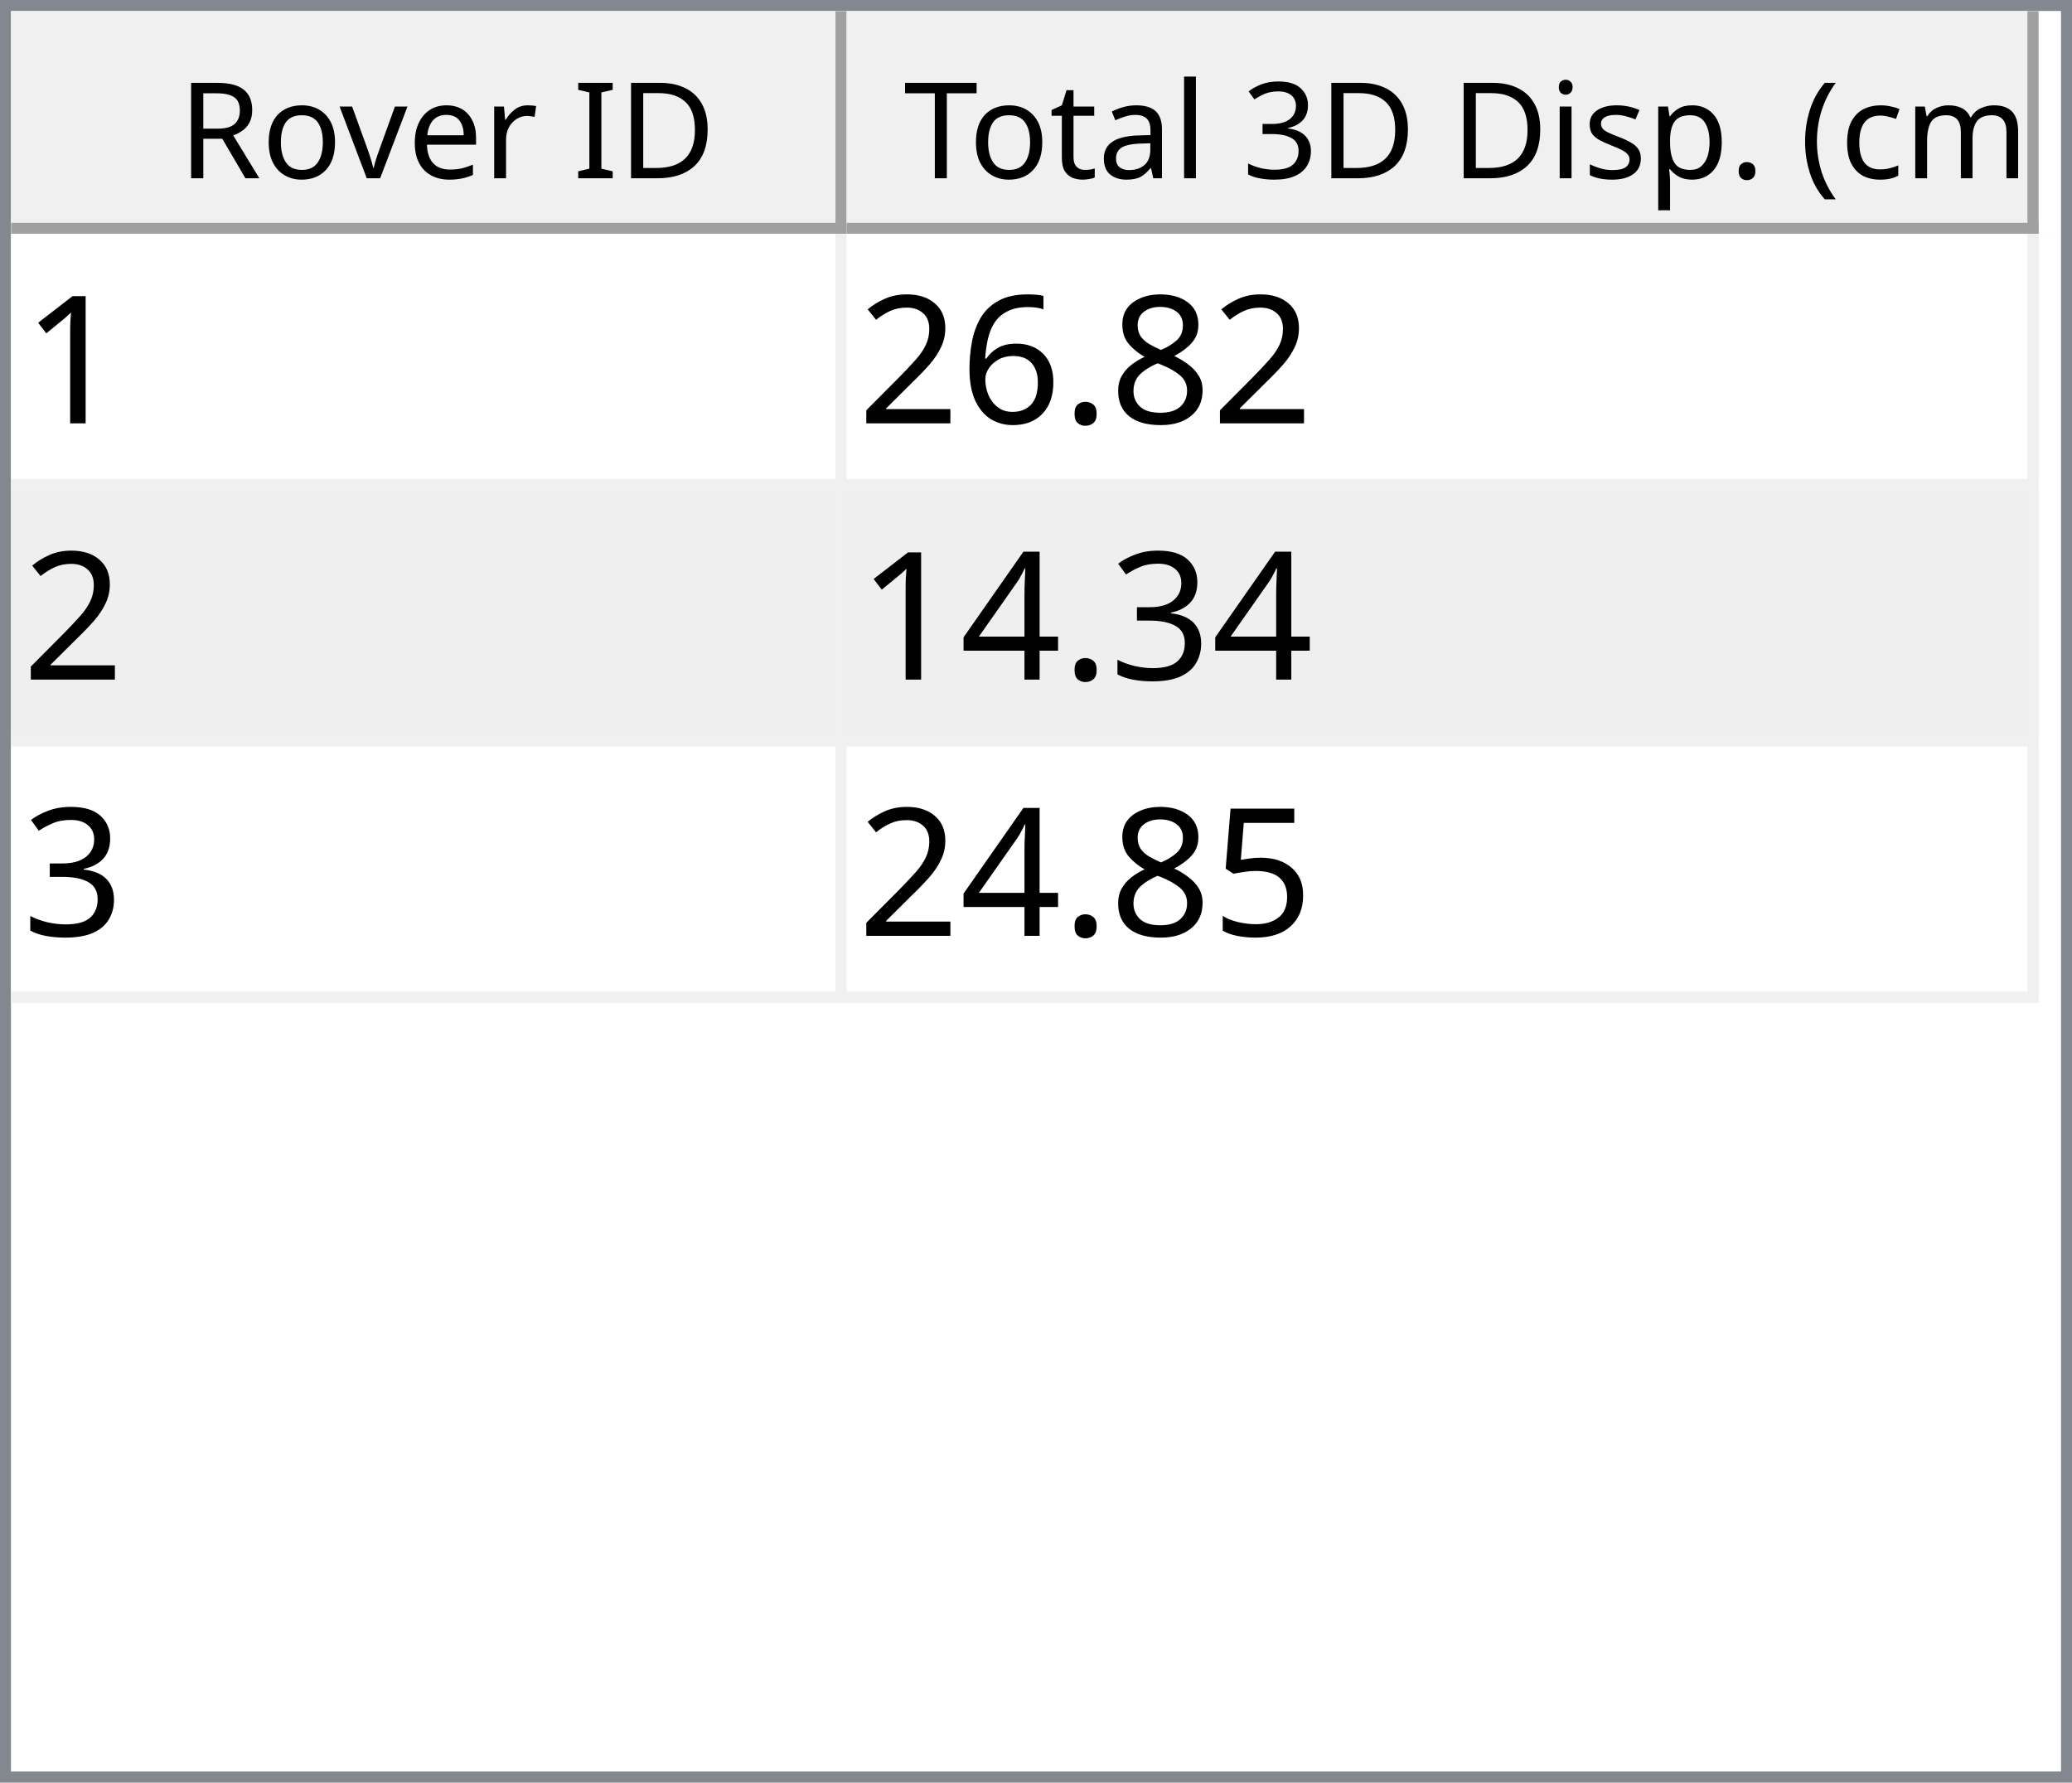
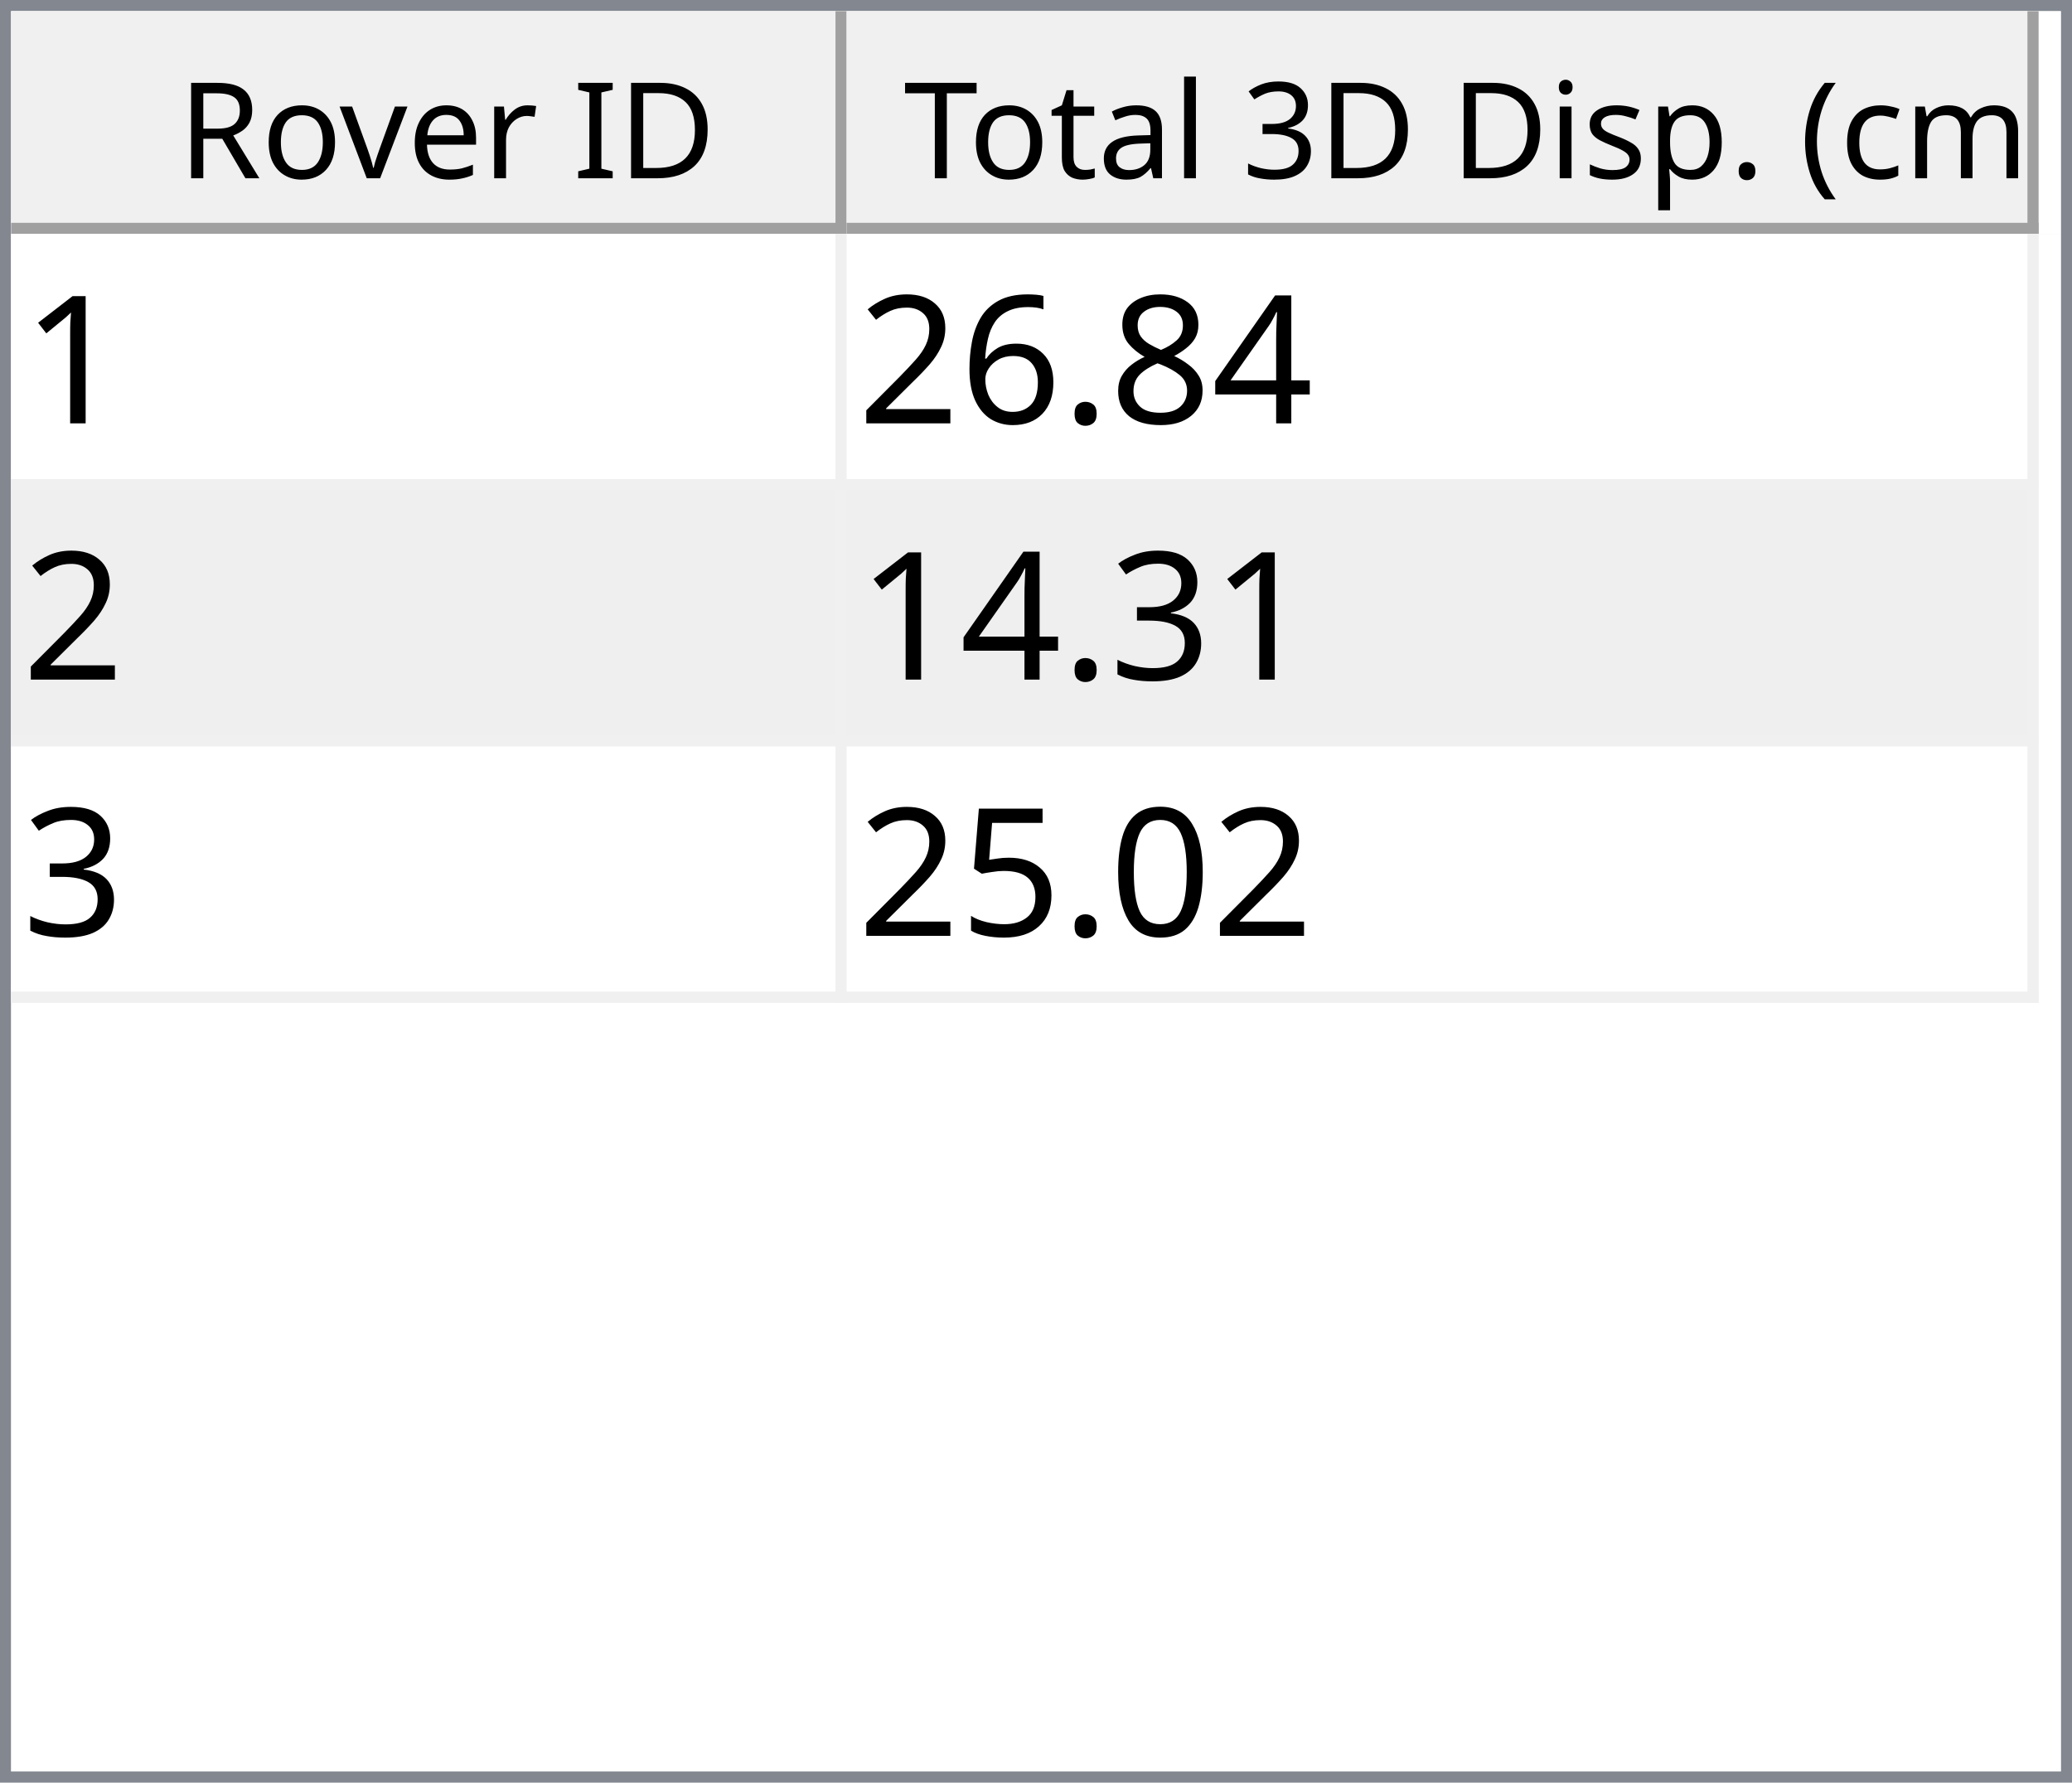
<svg xmlns="http://www.w3.org/2000/svg" style="fill-opacity:1; color-rendering:auto; color-interpolation:auto; text-rendering:auto; stroke:black; stroke-linecap:square; stroke-miterlimit:10; shape-rendering:auto; stroke-opacity:1; fill:black; stroke-dasharray:none; font-weight:normal; stroke-width:1; font-family:'Dialog'; font-style:normal; stroke-linejoin:miter; font-size:12px; stroke-dashoffset:0; image-rendering:auto;" width="186" height="160">
  <defs id="genericDefs" />
  <g>
    <defs id="defs1">
      <clipPath clipPathUnits="userSpaceOnUse" id="clipPath1">
        <path d="M0 0 L186 0 L186 160 L0 160 L0 0 Z" />
      </clipPath>
      <clipPath clipPathUnits="userSpaceOnUse" id="clipPath2">
        <path d="M0 0 L0 160 L186 160 L186 0 Z" />
      </clipPath>
      <clipPath clipPathUnits="userSpaceOnUse" id="clipPath3">
        <path d="M0 0 L0 20 L184 20 L184 0 Z" />
      </clipPath>
      <clipPath clipPathUnits="userSpaceOnUse" id="clipPath4">
        <path d="M0 0 L0 20 L75 20 L75 0 Z" />
      </clipPath>
      <clipPath clipPathUnits="userSpaceOnUse" id="clipPath5">
        <path d="M1 1 L1 19 L74 19 L74 1 Z" />
      </clipPath>
      <clipPath clipPathUnits="userSpaceOnUse" id="clipPath6">
        <path d="M0 0 L0 18 L73 18 L73 0 Z" />
      </clipPath>
      <clipPath clipPathUnits="userSpaceOnUse" id="clipPath7">
        <path d="M-0.5 -0.5 L-0.5 19.5 L74.5 19.5 L74.5 -0.5 Z" />
      </clipPath>
      <clipPath clipPathUnits="userSpaceOnUse" id="clipPath8">
        <path d="M0 0 L0 20 L107 20 L107 0 Z" />
      </clipPath>
      <clipPath clipPathUnits="userSpaceOnUse" id="clipPath9">
        <path d="M1 1 L1 19 L106 19 L106 1 Z" />
      </clipPath>
      <clipPath clipPathUnits="userSpaceOnUse" id="clipPath10">
        <path d="M0 0 L0 18 L105 18 L105 0 Z" />
      </clipPath>
      <clipPath clipPathUnits="userSpaceOnUse" id="clipPath11">
        <path d="M-0.5 -0.5 L-0.5 19.5 L106.5 19.5 L106.5 -0.5 Z" />
      </clipPath>
      <clipPath clipPathUnits="userSpaceOnUse" id="clipPath12">
        <path d="M0 0 L0 138 L184 138 L184 0 Z" />
      </clipPath>
      <clipPath clipPathUnits="userSpaceOnUse" id="clipPath13">
        <path d="M0 0 L0 69 L182 69 L182 0 Z" />
      </clipPath>
      <clipPath clipPathUnits="userSpaceOnUse" id="clipPath14">
        <path d="M-0.5 -0.5 L-0.5 68.5 L181.5 68.5 L181.5 -0.5 Z" />
      </clipPath>
      <clipPath clipPathUnits="userSpaceOnUse" id="clipPath15">
        <path d="M0 0 L0 22 L74 22 L74 0 Z" />
      </clipPath>
      <clipPath clipPathUnits="userSpaceOnUse" id="clipPath16">
        <path d="M0 0 L0 22 L106 22 L106 0 Z" />
      </clipPath>
      <font horiz-adv-x="64.551" id="font1">
        <font-face ascent="107.91" descent="25.098" units-per-em="100" style="font-style:normal; font-family:Segoe UI; font-weight:normal;" />
        <missing-glyph horiz-adv-x="64.551" d="M8.109 0 L8.109 68.266 L56.453 68.266 L56.453 0 L8.109 0 ZM15.328 7.234 L49.219 7.234 L49.219 61.031 L15.328 61.031 L15.328 7.234 Z" />
        <glyph unicode="D" horiz-adv-x="70.117" d="M9.188 0 L9.188 70.016 L28.516 70.016 Q65.531 70.016 65.531 35.891 Q65.531 19.672 55.25 9.836 Q44.969 0 27.734 0 L9.188 0 ZM17.391 62.594 L17.391 7.422 L27.828 7.422 Q41.609 7.422 49.273 14.797 Q56.938 22.172 56.938 35.688 Q56.938 62.594 28.328 62.594 L17.391 62.594 Z" />
        <glyph unicode="I" horiz-adv-x="26.611" d="M17.391 0 L9.188 0 L9.188 70.016 L17.391 70.016 L17.391 0 Z" />
        <glyph unicode=" " horiz-adv-x="27.393" d="" />
        <glyph unicode="r" horiz-adv-x="34.766" d="M34.188 41.891 Q32.078 43.5 28.125 43.5 Q23 43.5 19.555 38.672 Q16.109 33.844 16.109 25.484 L16.109 0 L8.109 0 L8.109 50 L16.109 50 L16.109 39.703 L16.312 39.703 Q18.016 44.969 21.531 47.922 Q25.047 50.875 29.391 50.875 Q32.516 50.875 34.188 50.203 L34.188 41.891 Z" />
        <glyph unicode="e" horiz-adv-x="52.295" d="M48.297 23 L12.984 23 Q13.188 14.656 17.484 10.109 Q21.781 5.562 29.297 5.562 Q37.75 5.562 44.828 11.141 L44.828 3.609 Q38.234 -1.172 27.391 -1.172 Q16.797 -1.172 10.742 5.641 Q4.688 12.453 4.688 24.812 Q4.688 36.469 11.305 43.82 Q17.922 51.172 27.734 51.172 Q37.547 51.172 42.922 44.828 Q48.297 38.484 48.297 27.203 L48.297 23 ZM40.094 29.781 Q40.047 36.719 36.75 40.578 Q33.453 44.438 27.594 44.438 Q21.922 44.438 17.969 40.383 Q14.016 36.328 13.094 29.781 L40.094 29.781 Z" />
        <glyph unicode="v" horiz-adv-x="47.9" d="M47.406 50 L27.484 0 L19.625 0 L0.688 50 L9.469 50 L22.172 13.672 Q23.578 9.672 23.922 6.688 L24.125 6.688 Q24.609 10.453 25.688 13.484 L38.969 50 L47.406 50 Z" />
        <glyph unicode="o" horiz-adv-x="58.594" d="M29 -1.172 Q17.922 -1.172 11.305 5.836 Q4.688 12.844 4.688 24.422 Q4.688 37.016 11.57 44.094 Q18.453 51.172 30.172 51.172 Q41.359 51.172 47.633 44.289 Q53.906 37.406 53.906 25.203 Q53.906 13.234 47.141 6.031 Q40.375 -1.172 29 -1.172 ZM29.594 44.438 Q21.875 44.438 17.383 39.188 Q12.891 33.938 12.891 24.703 Q12.891 15.828 17.43 10.695 Q21.969 5.562 29.594 5.562 Q37.359 5.562 41.531 10.594 Q45.703 15.625 45.703 24.906 Q45.703 34.281 41.531 39.359 Q37.359 44.438 29.594 44.438 Z" />
        <glyph unicode="R" horiz-adv-x="59.814" d="M59.375 0 L49.609 0 L37.891 19.625 Q36.281 22.359 34.766 24.289 Q33.25 26.219 31.664 27.438 Q30.078 28.656 28.25 29.219 Q26.422 29.781 24.125 29.781 L17.391 29.781 L17.391 0 L9.188 0 L9.188 70.016 L30.078 70.016 Q34.672 70.016 38.555 68.867 Q42.438 67.719 45.289 65.375 Q48.141 63.031 49.758 59.547 Q51.375 56.062 51.375 51.375 Q51.375 47.703 50.273 44.656 Q49.172 41.609 47.148 39.211 Q45.125 36.812 42.266 35.133 Q39.406 33.453 35.844 32.516 L35.844 32.328 Q37.594 31.547 38.891 30.547 Q40.188 29.547 41.359 28.18 Q42.531 26.812 43.68 25.078 Q44.828 23.344 46.234 21.047 L59.375 0 ZM17.391 62.594 L17.391 37.203 L28.516 37.203 Q31.594 37.203 34.203 38.133 Q36.812 39.062 38.719 40.797 Q40.625 42.531 41.703 45.047 Q42.781 47.562 42.781 50.688 Q42.781 56.297 39.141 59.445 Q35.5 62.594 28.609 62.594 L17.391 62.594 Z" />
        <glyph unicode=")" horiz-adv-x="30.176" d="M8.297 -15.922 L1.172 -15.922 Q16.406 2.344 16.406 26.812 Q16.406 51.469 1.078 70.016 L8.297 70.016 Q23.531 52.156 23.531 26.703 Q23.531 1.375 8.297 -15.922 Z" />
        <glyph unicode="m" horiz-adv-x="86.133" d="M79.109 0 L71.094 0 L71.094 28.719 Q71.094 37.016 68.531 40.727 Q65.969 44.438 59.906 44.438 Q54.781 44.438 51.195 39.75 Q47.609 35.062 47.609 28.516 L47.609 0 L39.594 0 L39.594 29.688 Q39.594 44.438 28.219 44.438 Q22.953 44.438 19.531 40.016 Q16.109 35.594 16.109 28.516 L16.109 0 L8.109 0 L8.109 50 L16.109 50 L16.109 42.094 L16.312 42.094 Q21.625 51.172 31.844 51.172 Q36.969 51.172 40.773 48.312 Q44.578 45.453 46 40.828 Q51.562 51.172 62.594 51.172 Q79.109 51.172 79.109 30.812 L79.109 0 Z" />
        <glyph unicode="c" horiz-adv-x="46.191" d="M42.188 2.297 Q36.422 -1.172 28.516 -1.172 Q17.828 -1.172 11.258 5.789 Q4.688 12.75 4.688 23.828 Q4.688 36.188 11.766 43.68 Q18.844 51.172 30.672 51.172 Q37.25 51.172 42.281 48.734 L42.281 40.531 Q36.719 44.438 30.375 44.438 Q22.703 44.438 17.797 38.945 Q12.891 33.453 12.891 24.516 Q12.891 15.719 17.508 10.641 Q22.125 5.562 29.891 5.562 Q36.422 5.562 42.188 9.906 L42.188 2.297 Z" />
        <glyph unicode="(" horiz-adv-x="30.176" d="M29.109 -15.922 L21.969 -15.922 Q6.844 1.375 6.844 26.703 Q6.844 52.156 21.969 70.016 L29.203 70.016 Q13.875 51.469 13.875 26.812 Q13.875 2.344 29.109 -15.922 Z" />
        <glyph unicode="." horiz-adv-x="21.68" d="M10.891 -1.078 Q8.641 -1.078 7.055 0.539 Q5.469 2.156 5.469 4.391 Q5.469 6.641 7.055 8.273 Q8.641 9.906 10.891 9.906 Q13.188 9.906 14.797 8.273 Q16.406 6.641 16.406 4.391 Q16.406 2.156 14.797 0.539 Q13.188 -1.078 10.891 -1.078 Z" />
        <glyph unicode="p" horiz-adv-x="58.789" d="M16.312 7.234 L16.109 7.234 L16.109 -23 L8.109 -23 L8.109 50 L16.109 50 L16.109 41.219 L16.312 41.219 Q22.219 51.172 33.594 51.172 Q43.266 51.172 48.688 44.461 Q54.109 37.75 54.109 26.469 Q54.109 13.922 48 6.375 Q41.891 -1.172 31.297 -1.172 Q21.578 -1.172 16.312 7.234 ZM16.109 27.391 L16.109 20.406 Q16.109 14.203 20.141 9.883 Q24.172 5.562 30.375 5.562 Q37.641 5.562 41.773 11.133 Q45.906 16.703 45.906 26.609 Q45.906 34.969 42.047 39.703 Q38.188 44.438 31.594 44.438 Q24.609 44.438 20.359 39.578 Q16.109 34.719 16.109 27.391 Z" />
        <glyph unicode="s" horiz-adv-x="42.432" d="M5.078 1.812 L5.078 10.406 Q11.625 5.562 19.484 5.562 Q30.031 5.562 30.031 12.594 Q30.031 14.594 29.125 15.992 Q28.219 17.391 26.68 18.461 Q25.141 19.531 23.07 20.383 Q21 21.234 18.609 22.172 Q15.281 23.484 12.766 24.828 Q10.25 26.172 8.57 27.859 Q6.891 29.547 6.031 31.695 Q5.172 33.844 5.172 36.719 Q5.172 40.234 6.789 42.945 Q8.406 45.656 11.086 47.484 Q13.766 49.312 17.211 50.242 Q20.656 51.172 24.312 51.172 Q30.812 51.172 35.938 48.922 L35.938 40.828 Q30.422 44.438 23.25 44.438 Q21 44.438 19.195 43.922 Q17.391 43.406 16.094 42.477 Q14.797 41.547 14.086 40.258 Q13.375 38.969 13.375 37.406 Q13.375 35.453 14.086 34.133 Q14.797 32.812 16.164 31.789 Q17.531 30.766 19.484 29.938 Q21.438 29.109 23.922 28.125 Q27.25 26.859 29.883 25.516 Q32.516 24.172 34.375 22.484 Q36.234 20.797 37.234 18.602 Q38.234 16.406 38.234 13.375 Q38.234 9.672 36.602 6.938 Q34.969 4.203 32.234 2.398 Q29.5 0.594 25.93 -0.289 Q22.359 -1.172 18.453 -1.172 Q10.75 -1.172 5.078 1.812 Z" />
        <glyph unicode="i" horiz-adv-x="24.219" d="M12.203 62.703 Q10.062 62.703 8.547 64.164 Q7.031 65.625 7.031 67.875 Q7.031 70.125 8.547 71.609 Q10.062 73.094 12.203 73.094 Q14.406 73.094 15.945 71.609 Q17.484 70.125 17.484 67.875 Q17.484 65.719 15.945 64.211 Q14.406 62.703 12.203 62.703 ZM16.109 0 L8.109 0 L8.109 50 L16.109 50 L16.109 0 Z" />
        <glyph unicode="3" horiz-adv-x="53.906" d="M46.531 19.828 Q46.531 15.094 44.75 11.211 Q42.969 7.328 39.719 4.57 Q36.469 1.812 31.93 0.297 Q27.391 -1.219 21.922 -1.219 Q11.922 -1.219 6 2.594 L6 11.188 Q13.094 5.609 22.219 5.609 Q25.875 5.609 28.828 6.539 Q31.781 7.469 33.906 9.227 Q36.031 10.984 37.18 13.477 Q38.328 15.969 38.328 19.094 Q38.328 32.812 18.797 32.812 L12.984 32.812 L12.984 39.594 L18.5 39.594 Q35.797 39.594 35.797 52.484 Q35.797 64.406 22.609 64.406 Q15.188 64.406 8.688 59.422 L8.688 67.188 Q15.375 71.188 24.609 71.188 Q29 71.188 32.57 69.969 Q36.141 68.75 38.68 66.555 Q41.219 64.359 42.609 61.281 Q44 58.203 44 54.5 Q44 40.672 30.031 36.719 L30.031 36.531 Q33.594 36.141 36.625 34.797 Q39.656 33.453 41.852 31.305 Q44.047 29.156 45.289 26.25 Q46.531 23.344 46.531 19.828 Z" />
        <glyph unicode="l" horiz-adv-x="24.219" d="M16.109 0 L8.109 0 L8.109 74.031 L16.109 74.031 L16.109 0 Z" />
        <glyph unicode="a" horiz-adv-x="50.879" d="M43.891 0 L35.891 0 L35.891 7.812 L35.688 7.812 Q30.469 -1.172 20.312 -1.172 Q12.844 -1.172 8.617 2.781 Q4.391 6.734 4.391 13.281 Q4.391 27.297 20.906 29.594 L35.891 31.688 Q35.891 44.438 25.594 44.438 Q16.547 44.438 9.281 38.281 L9.281 46.484 Q16.656 51.172 26.266 51.172 Q43.891 51.172 43.891 32.516 L43.891 0 ZM35.891 25.297 L23.828 23.641 Q18.266 22.859 15.43 20.875 Q12.594 18.891 12.594 13.875 Q12.594 10.203 15.211 7.883 Q17.828 5.562 22.172 5.562 Q28.125 5.562 32.008 9.742 Q35.891 13.922 35.891 20.312 L35.891 25.297 Z" />
        <glyph unicode="t" horiz-adv-x="33.887" d="M31.297 0.484 Q28.469 -1.078 23.828 -1.078 Q10.688 -1.078 10.688 13.578 L10.688 43.172 L2.094 43.172 L2.094 50 L10.688 50 L10.688 62.203 L18.703 64.797 L18.703 50 L31.297 50 L31.297 43.172 L18.703 43.172 L18.703 14.984 Q18.703 9.969 20.414 7.82 Q22.125 5.672 26.078 5.672 Q29.109 5.672 31.297 7.328 L31.297 0.484 Z" />
        <glyph unicode="T" horiz-adv-x="52.393" d="M50.594 62.594 L30.375 62.594 L30.375 0 L22.172 0 L22.172 62.594 L2 62.594 L2 70.016 L50.594 70.016 L50.594 62.594 Z" />
      </font>
      <font horiz-adv-x="75.0" id="font2">
        <font-face ascent="100.537" descent="21.973" units-per-em="100" style="font-style:normal; font-family:sans-serif; font-weight:normal;" />
        <missing-glyph horiz-adv-x="75.0" d="M12.5 0 L12.5 62.5 L62.5 62.5 L62.5 0 L12.5 0 ZM14.062 1.562 L60.938 1.562 L60.938 60.938 L14.062 60.938 L14.062 1.562 Z" />
        <glyph unicode="1" horiz-adv-x="55.615" d="M37.25 0 L28.469 0 L28.469 56 Q25.297 52.984 20.141 49.953 Q14.984 46.922 10.891 45.406 L10.891 53.906 Q18.266 57.375 23.781 62.305 Q29.297 67.234 31.594 71.875 L37.25 71.875 L37.25 0 Z" />
+         <glyph unicode="4" horiz-adv-x="55.615" d="M32.328 0 L32.328 17.141 L1.266 17.141 L1.266 25.203 L33.938 71.578 L41.109 71.578 L41.109 25.203 L50.781 25.203 L50.781 17.141 L41.109 17.141 L41.109 0 L32.328 0 ZM32.328 25.203 L32.328 57.469 L9.906 25.203 L32.328 25.203 Z" />
        <glyph unicode="8" horiz-adv-x="55.615" d="M17.672 38.812 Q12.203 40.828 9.57 44.539 Q6.938 48.25 6.938 53.422 Q6.938 61.234 12.555 66.555 Q18.172 71.875 27.484 71.875 Q36.859 71.875 42.578 66.43 Q48.297 60.984 48.297 53.172 Q48.297 48.188 45.68 44.508 Q43.062 40.828 37.75 38.812 Q44.344 36.672 47.781 31.883 Q51.219 27.094 51.219 20.453 Q51.219 11.281 44.727 5.031 Q38.234 -1.219 27.641 -1.219 Q17.047 -1.219 10.547 5.055 Q4.047 11.328 4.047 20.703 Q4.047 27.688 7.594 32.398 Q11.141 37.109 17.672 38.812 ZM15.922 53.719 Q15.922 48.641 19.195 45.414 Q22.469 42.188 27.688 42.188 Q32.766 42.188 36.016 45.383 Q39.266 48.578 39.266 53.219 Q39.266 58.062 35.914 61.359 Q32.562 64.656 27.594 64.656 Q22.562 64.656 19.242 61.43 Q15.922 58.203 15.922 53.719 ZM13.094 20.656 Q13.094 16.891 14.875 13.375 Q16.656 9.859 20.172 7.93 Q23.688 6 27.734 6 Q34.031 6 38.133 10.055 Q42.234 14.109 42.234 20.359 Q42.234 26.703 38.016 30.859 Q33.797 35.016 27.438 35.016 Q21.234 35.016 17.164 30.914 Q13.094 26.812 13.094 20.656 Z" />
        <glyph unicode="." horiz-adv-x="27.783" d="M9.078 0 L9.078 10.016 L19.094 10.016 L19.094 0 L9.078 0 Z" />
        <glyph unicode="6" horiz-adv-x="55.615" d="M49.75 54.047 L41.016 53.375 Q39.844 58.547 37.703 60.891 Q34.125 64.656 28.906 64.656 Q24.703 64.656 21.531 62.312 Q17.391 59.281 14.992 53.469 Q12.594 47.656 12.5 36.922 Q15.672 41.75 20.266 44.094 Q24.859 46.438 29.891 46.438 Q38.672 46.438 44.852 39.969 Q51.031 33.5 51.031 23.25 Q51.031 16.5 48.125 10.719 Q45.219 4.938 40.141 1.859 Q35.062 -1.219 28.609 -1.219 Q17.625 -1.219 10.695 6.859 Q3.766 14.938 3.766 33.5 Q3.766 54.25 11.422 63.672 Q18.109 71.875 29.438 71.875 Q37.891 71.875 43.289 67.141 Q48.688 62.406 49.75 54.047 ZM13.875 23.188 Q13.875 18.656 15.797 14.508 Q17.719 10.359 21.188 8.18 Q24.656 6 28.469 6 Q34.031 6 38.039 10.492 Q42.047 14.984 42.047 22.703 Q42.047 30.125 38.086 34.398 Q34.125 38.672 28.125 38.672 Q22.172 38.672 18.023 34.398 Q13.875 30.125 13.875 23.188 Z" />
        <glyph unicode="2" horiz-adv-x="55.615" d="M50.344 8.453 L50.344 0 L3.031 0 Q2.938 3.172 4.047 6.109 Q5.859 10.938 9.836 15.625 Q13.812 20.312 21.344 26.469 Q33.016 36.031 37.117 41.625 Q41.219 47.219 41.219 52.203 Q41.219 57.422 37.477 61.008 Q33.734 64.594 27.734 64.594 Q21.391 64.594 17.578 60.789 Q13.766 56.984 13.719 50.25 L4.688 51.172 Q5.609 61.281 11.664 66.578 Q17.719 71.875 27.938 71.875 Q38.234 71.875 44.242 66.164 Q50.25 60.453 50.25 52 Q50.25 47.703 48.492 43.555 Q46.734 39.406 42.656 34.812 Q38.578 30.219 29.109 22.219 Q21.188 15.578 18.945 13.211 Q16.703 10.844 15.234 8.453 L50.344 8.453 Z" />
        <glyph unicode="3" horiz-adv-x="55.615" d="M4.203 18.891 L12.984 20.062 Q14.5 12.594 18.141 9.297 Q21.781 6 27 6 Q33.203 6 37.477 10.297 Q41.75 14.594 41.75 20.953 Q41.75 27 37.797 30.93 Q33.844 34.859 27.734 34.859 Q25.25 34.859 21.531 33.891 L22.516 41.609 Q23.391 41.5 23.922 41.5 Q29.547 41.5 34.039 44.43 Q38.531 47.359 38.531 53.469 Q38.531 58.297 35.258 61.477 Q31.984 64.656 26.812 64.656 Q21.688 64.656 18.266 61.43 Q14.844 58.203 13.875 51.766 L5.078 53.328 Q6.688 62.156 12.398 67.016 Q18.109 71.875 26.609 71.875 Q32.469 71.875 37.398 69.359 Q42.328 66.844 44.945 62.5 Q47.562 58.156 47.562 53.266 Q47.562 48.641 45.07 44.828 Q42.578 41.016 37.703 38.766 Q44.047 37.312 47.562 32.695 Q51.078 28.078 51.078 21.141 Q51.078 11.766 44.242 5.25 Q37.406 -1.266 26.953 -1.266 Q17.531 -1.266 11.305 4.352 Q5.078 9.969 4.203 18.891 Z" />
-         <glyph unicode="4" horiz-adv-x="55.615" d="M32.328 0 L32.328 17.141 L1.266 17.141 L1.266 25.203 L33.938 71.578 L41.109 71.578 L41.109 25.203 L50.781 25.203 L50.781 17.141 L41.109 17.141 L41.109 0 L32.328 0 ZM32.328 25.203 L32.328 57.469 L9.906 25.203 L32.328 25.203 Z" />
+         <glyph unicode="0" horiz-adv-x="55.615" d="M4.156 35.297 Q4.156 48 6.766 55.742 Q9.375 63.484 14.523 67.68 Q19.672 71.875 27.484 71.875 Q33.25 71.875 37.594 69.555 Q41.938 67.234 44.773 62.867 Q47.609 58.5 49.219 52.227 Q50.828 45.953 50.828 35.297 Q50.828 22.703 48.242 14.969 Q45.656 7.234 40.508 3.008 Q35.359 -1.219 27.484 -1.219 Q17.141 -1.219 11.234 6.203 Q4.156 15.141 4.156 35.297 ZM13.188 35.297 Q13.188 17.672 17.312 11.836 Q21.438 6 27.484 6 Q33.547 6 37.672 11.859 Q41.797 17.719 41.797 35.297 Q41.797 52.984 37.672 58.789 Q33.547 64.594 27.391 64.594 Q21.344 64.594 17.719 59.469 Q13.188 52.938 13.188 35.297 Z" />
        <glyph unicode="5" horiz-adv-x="55.615" d="M4.156 18.75 L13.375 19.531 Q14.406 12.797 18.141 9.398 Q21.875 6 27.156 6 Q33.5 6 37.891 10.789 Q42.281 15.578 42.281 23.484 Q42.281 31 38.062 35.352 Q33.844 39.703 27 39.703 Q22.75 39.703 19.336 37.773 Q15.922 35.844 13.969 32.766 L5.719 33.844 L12.641 70.609 L48.25 70.609 L48.25 62.203 L19.672 62.203 L15.828 42.969 Q22.266 47.469 29.344 47.469 Q38.719 47.469 45.164 40.969 Q51.609 34.469 51.609 24.266 Q51.609 14.547 45.953 7.469 Q39.062 -1.219 27.156 -1.219 Q17.391 -1.219 11.211 4.25 Q5.031 9.719 4.156 18.75 Z" />
      </font>
    </defs>
    <g style="fill:white; stroke:white;">
      <rect x="0" y="0" width="186" style="clip-path:url(#clipPath1); stroke:none;" height="160" />
    </g>
    <g style="fill:white; text-rendering:optimizeSpeed; color-rendering:optimizeSpeed; image-rendering:optimizeSpeed; shape-rendering:crispEdges; stroke:white; color-interpolation:sRGB;">
      <rect x="0" width="186" height="160" y="0" style="stroke:none;" />
      <path style="stroke:none;" d="M0 160 L186 160 L186 0 L0 0 Z" />
    </g>
    <g style="fill:rgb(240,240,240); font-family:'Segoe UI'; stroke:rgb(240,240,240);">
      <rect x="0" y="0" width="186" style="clip-path:url(#clipPath2); stroke:none;" height="160" />
    </g>
    <g style="fill:rgb(130,135,144); font-family:'Segoe UI'; stroke:rgb(130,135,144);">
      <path d="M0 0 L186 0 L186 160 L0 160 L0 0 ZM1 1 L185 1 L185 159 L1 159 L1 1 Z" style="fill-rule:evenodd; clip-path:url(#clipPath2); stroke:none;" />
    </g>
    <g style="fill:white; font-family:'Segoe UI'; stroke:white;" transform="translate(1,1)">
      <rect x="0" y="0" width="184" style="clip-path:url(#clipPath3); stroke:none;" height="20" />
    </g>
    <g style="fill:rgb(240,240,240); font-family:'Segoe UI'; stroke:rgb(240,240,240);" transform="translate(1,1)">
      <rect x="0" y="0" width="75" style="clip-path:url(#clipPath4); stroke:none;" height="20" />
    </g>
    <g style="font-family:'Segoe UI';" transform="translate(2,2)">
      <text x="14" xml:space="preserve" y="14" style="clip-path:url(#clipPath6); stroke:none;">Rover ID</text>
    </g>
    <g style="fill:rgb(160,160,160); font-family:'Segoe UI'; stroke:rgb(160,160,160); stroke-linejoin:bevel;" transform="translate(1.5,1.5)">
      <line x1="74" x2="74" y1="0" style="fill:none; clip-path:url(#clipPath7);" y2="19" />
    </g>
    <g style="fill:rgb(160,160,160); font-family:'Segoe UI'; stroke:rgb(160,160,160); stroke-linejoin:bevel;" transform="matrix(1,0,0,1,1,1) translate(0.5,0.5)">
      <line x1="0" x2="74" y1="19" style="fill:none; clip-path:url(#clipPath7);" y2="19" />
    </g>
    <g style="fill:rgb(240,240,240); font-family:'Segoe UI'; stroke:rgb(240,240,240);" transform="translate(76,1)">
      <rect x="0" y="0" width="107" style="clip-path:url(#clipPath8); stroke:none;" height="20" />
    </g>
    <g style="font-family:'Segoe UI';" transform="translate(77,2)">
      <text x="1" xml:space="preserve" y="14" style="clip-path:url(#clipPath10); stroke:none;"> Total 3D Disp. (cm)</text>
    </g>
    <g style="fill:rgb(160,160,160); font-family:'Segoe UI'; stroke:rgb(160,160,160); stroke-linejoin:bevel;" transform="translate(76.5,1.5)">
      <line x1="106" x2="106" y1="0" style="fill:none; clip-path:url(#clipPath11);" y2="19" />
    </g>
    <g style="fill:rgb(160,160,160); font-family:'Segoe UI'; stroke:rgb(160,160,160); stroke-linejoin:bevel;" transform="matrix(1,0,0,1,76,1) translate(0.5,0.5)">
      <line x1="0" x2="106" y1="19" style="fill:none; clip-path:url(#clipPath11);" y2="19" />
    </g>
    <g style="fill:white; font-family:'Segoe UI'; stroke:white;" transform="translate(1,21)">
      <rect x="0" y="0" width="184" style="clip-path:url(#clipPath12); stroke:none;" height="138" />
    </g>
    <g style="fill:rgb(240,240,240); font-size:16px; font-family:sans-serif; stroke:rgb(240,240,240);" transform="translate(1,21)">
      <rect x="0" y="0" width="182" style="clip-path:url(#clipPath13); stroke:none;" height="69" />
      <line transform="translate(0.5,0.5)" x1="0" x2="181" y1="22" style="clip-path:url(#clipPath14); fill:none; stroke-linejoin:bevel;" y2="22" />
    </g>
    <g transform="matrix(1,0,0,1,1,21) translate(0.5,0.5)" style="fill:rgb(240,240,240); font-size:16px; font-family:sans-serif; stroke:rgb(240,240,240); stroke-linejoin:bevel;">
      <line x1="0" x2="181" y1="45" style="fill:none; clip-path:url(#clipPath14);" y2="45" />
    </g>
    <g transform="matrix(1,0,0,1,1,21) translate(0.5,0.5)" style="fill:rgb(240,240,240); font-size:16px; font-family:sans-serif; stroke:rgb(240,240,240); stroke-linejoin:bevel;">
      <line x1="0" x2="181" y1="68" style="fill:none; clip-path:url(#clipPath14);" y2="68" />
    </g>
    <g transform="matrix(1,0,0,1,1,21) translate(0.5,0.5)" style="fill:rgb(240,240,240); font-size:16px; font-family:sans-serif; stroke:rgb(240,240,240); stroke-linejoin:bevel;">
      <line x1="74" x2="74" y1="0" style="fill:none; clip-path:url(#clipPath14);" y2="68" />
    </g>
    <g transform="matrix(1,0,0,1,1,21) translate(0.5,0.5)" style="fill:rgb(240,240,240); font-size:16px; font-family:sans-serif; stroke:rgb(240,240,240); stroke-linejoin:bevel;">
      <line x1="181" x2="181" y1="0" style="fill:none; clip-path:url(#clipPath14);" y2="68" />
    </g>
    <g style="fill:white; font-size:16px; font-family:sans-serif; stroke:white;" transform="matrix(1,0,0,1,1,21)">
      <rect x="0" y="0" width="74" style="clip-path:url(#clipPath15); stroke:none;" height="22" />
      <text x="1" y="17" style="fill:black; clip-path:url(#clipPath15); stroke:none;" xml:space="preserve">1</text>
    </g>
    <g style="fill:white; font-size:16px; font-family:sans-serif; stroke:white;" transform="matrix(1,0,0,1,1,21) translate(75,0)">
      <rect x="0" y="0" width="106" style="clip-path:url(#clipPath16); stroke:none;" height="22" />
-       <text x="1" y="17" style="fill:black; clip-path:url(#clipPath16); stroke:none;" xml:space="preserve">26.82</text>
+       <text x="1" y="17" style="fill:black; clip-path:url(#clipPath16); stroke:none;" xml:space="preserve">26.84</text>
    </g>
    <g style="fill:rgb(239,239,239); font-size:16px; font-family:sans-serif; stroke:rgb(239,239,239);" transform="matrix(1,0,0,1,1,21) translate(0,23)">
      <rect x="0" y="0" width="74" style="clip-path:url(#clipPath15); stroke:none;" height="22" />
      <text x="1" y="17" style="fill:black; clip-path:url(#clipPath15); stroke:none;" xml:space="preserve">2</text>
    </g>
    <g style="fill:rgb(239,239,239); font-size:16px; font-family:sans-serif; stroke:rgb(239,239,239);" transform="matrix(1,0,0,1,1,21) translate(75,23)">
      <rect x="0" y="0" width="106" style="clip-path:url(#clipPath16); stroke:none;" height="22" />
-       <text x="1" y="17" style="fill:black; clip-path:url(#clipPath16); stroke:none;" xml:space="preserve">14.34</text>
+       <text x="1" y="17" style="fill:black; clip-path:url(#clipPath16); stroke:none;" xml:space="preserve">14.31</text>
    </g>
    <g style="fill:white; font-size:16px; font-family:sans-serif; stroke:white;" transform="matrix(1,0,0,1,1,21) translate(0,46)">
      <rect x="0" y="0" width="74" style="clip-path:url(#clipPath15); stroke:none;" height="22" />
      <text x="1" y="17" style="fill:black; clip-path:url(#clipPath15); stroke:none;" xml:space="preserve">3</text>
    </g>
    <g style="fill:white; font-size:16px; font-family:sans-serif; stroke:white;" transform="matrix(1,0,0,1,1,21) translate(75,46)">
      <rect x="0" y="0" width="106" style="clip-path:url(#clipPath16); stroke:none;" height="22" />
-       <text x="1" y="17" style="fill:black; clip-path:url(#clipPath16); stroke:none;" xml:space="preserve">24.85</text>
+       <text x="1" y="17" style="fill:black; clip-path:url(#clipPath16); stroke:none;" xml:space="preserve">25.02</text>
    </g>
  </g>
</svg>
